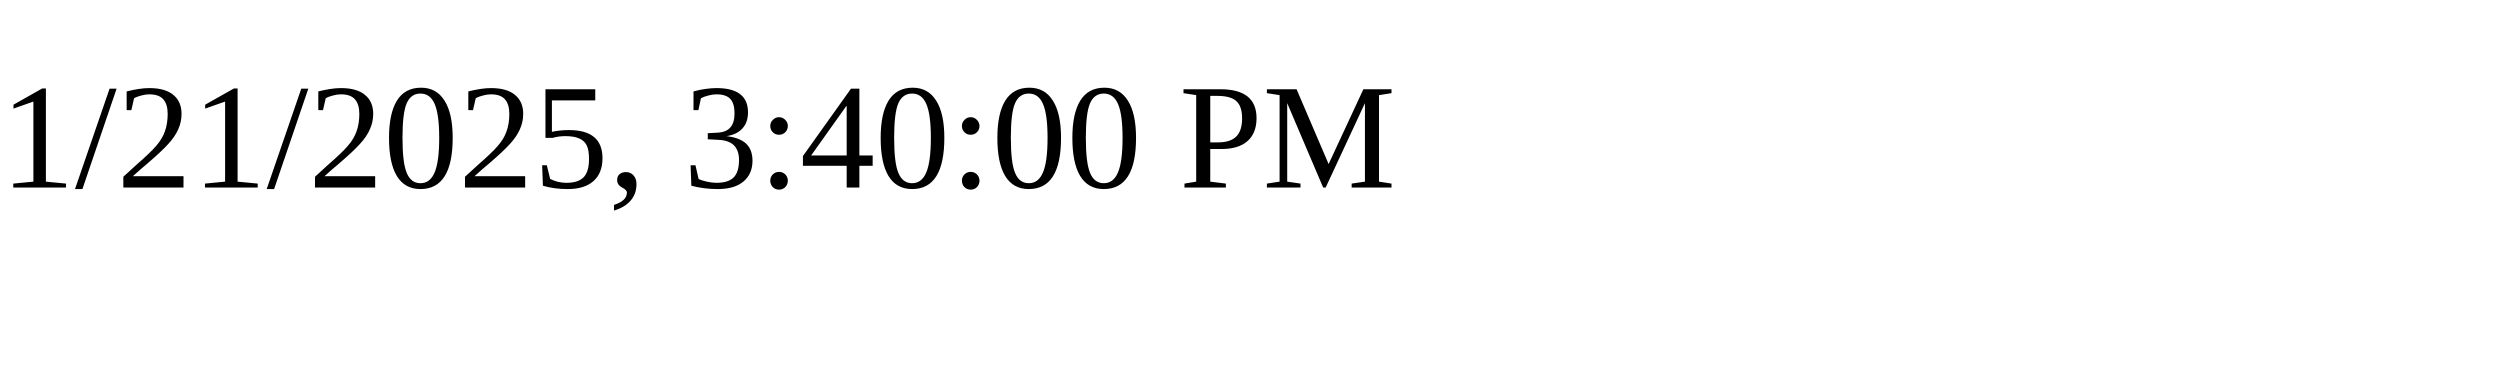
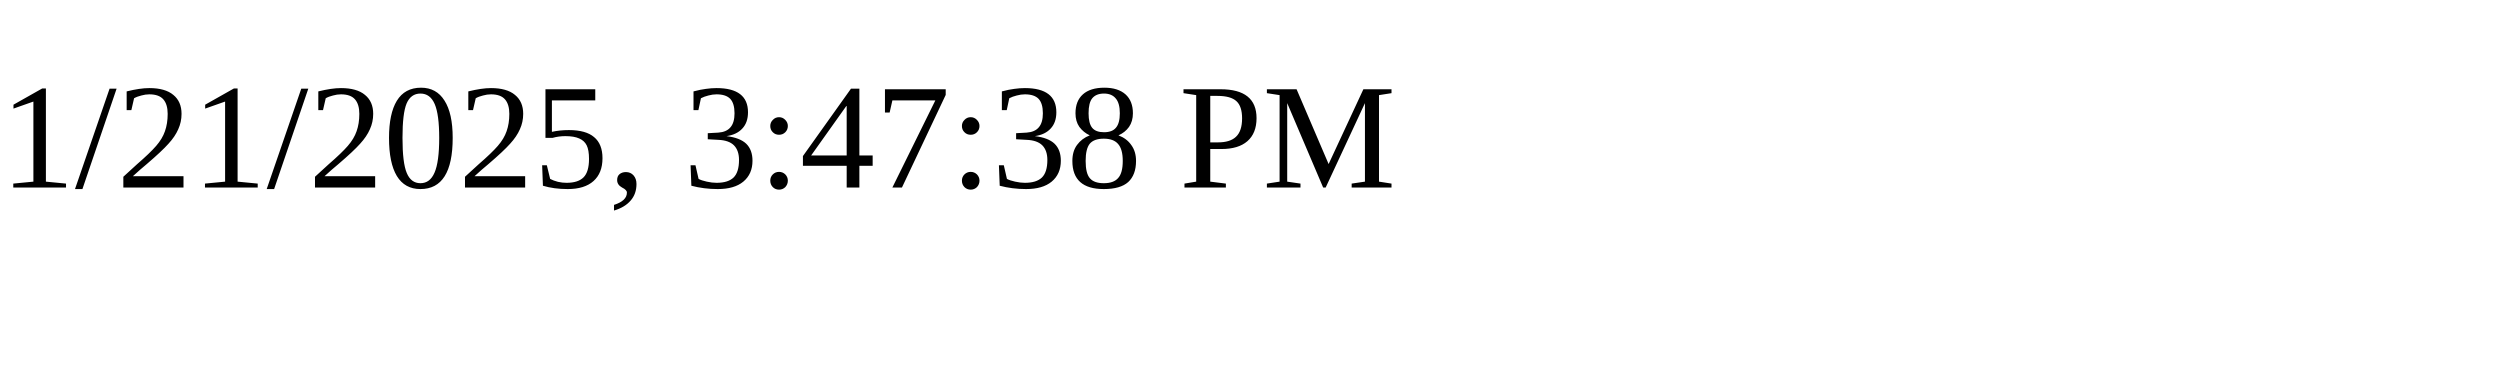
<svg xmlns="http://www.w3.org/2000/svg" height="30" width="200">
-   <text x="0" y="15">1/21/2025, 3:40:00 PM</text>
+   <text x="0" y="15">1/21/2025, 3:47:38 PM</text>
</svg>
